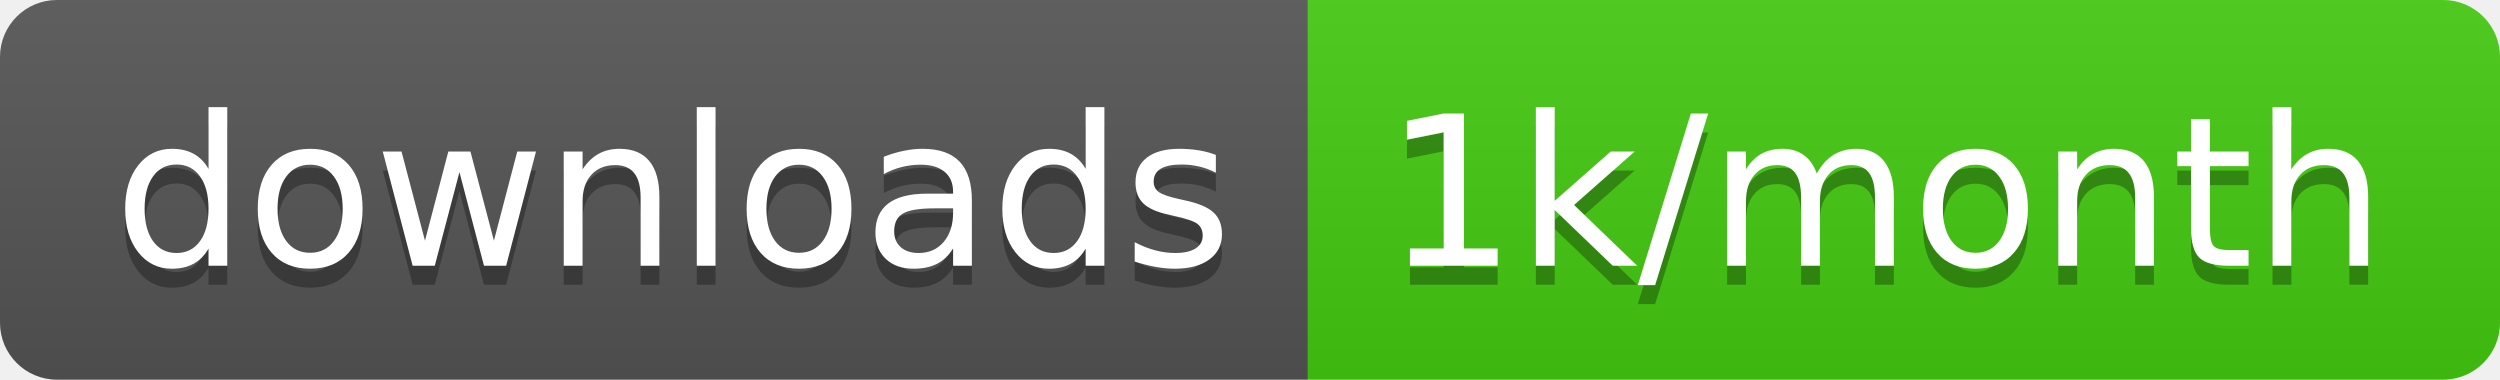
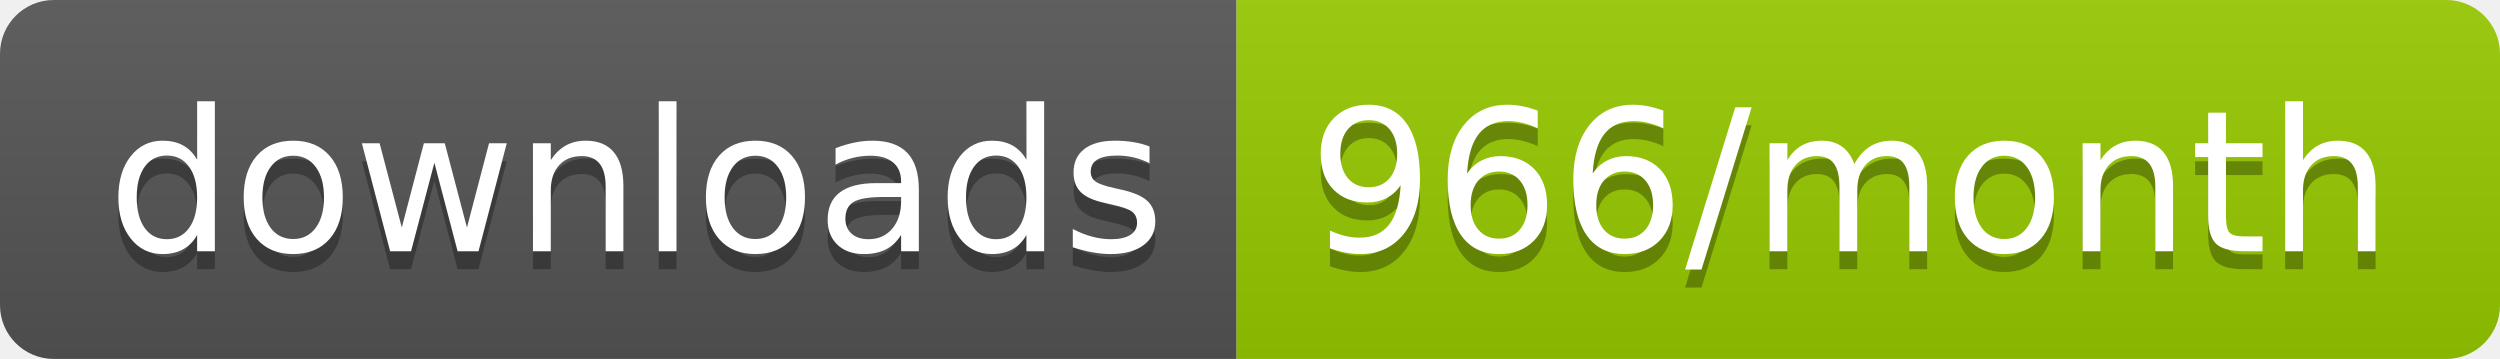
- <svg xmlns="http://www.w3.org/2000/svg" width="131.7" height="20">
+ <svg xmlns="http://www.w3.org/2000/svg" width="139.3" height="20">
  <linearGradient id="smooth" x2="0" y2="100%">
    <stop offset="0" stop-color="#bbb" stop-opacity=".1" />
    <stop offset="1" stop-opacity=".1" />
  </linearGradient>
  <clipPath id="round">
-     <rect width="131.7" height="20" rx="3" fill="#fff" />
+     <rect width="139.3" height="20" rx="3" fill="#fff" />
  </clipPath>
  <g clip-path="url(#round)">
    <rect width="68.9" height="20" fill="#555" />
-     <rect x="68.9" width="62.8" height="20" fill="#4c1" />
-     <rect width="131.7" height="20" fill="url(#smooth)" />
+     <rect x="68.9" width="70.4" height="20" fill="#97CA00" />
+     <rect width="139.3" height="20" fill="url(#smooth)" />
  </g>
  <g fill="#fff" text-anchor="middle" font-family="DejaVu Sans,Verdana,Geneva,sans-serif" font-size="110">
    <text x="354.5" y="150" fill="#010101" fill-opacity=".3" transform="scale(0.1)" textLength="589.0" lengthAdjust="spacing">downloads</text>
    <text x="354.5" y="140" transform="scale(0.1)" textLength="589.0" lengthAdjust="spacing">downloads</text>
-     <text x="993" y="150" fill="#010101" fill-opacity=".3" transform="scale(0.1)" textLength="528.0" lengthAdjust="spacing">1k/month</text>
-     <text x="993" y="140" transform="scale(0.1)" textLength="528.0" lengthAdjust="spacing">1k/month</text>
+     <text x="1031.0" y="150" fill="#010101" fill-opacity=".3" transform="scale(0.1)" textLength="604.0" lengthAdjust="spacing">966/month</text>
+     <text x="1031.0" y="140" transform="scale(0.1)" textLength="604.0" lengthAdjust="spacing">966/month</text>
  </g>
</svg>
